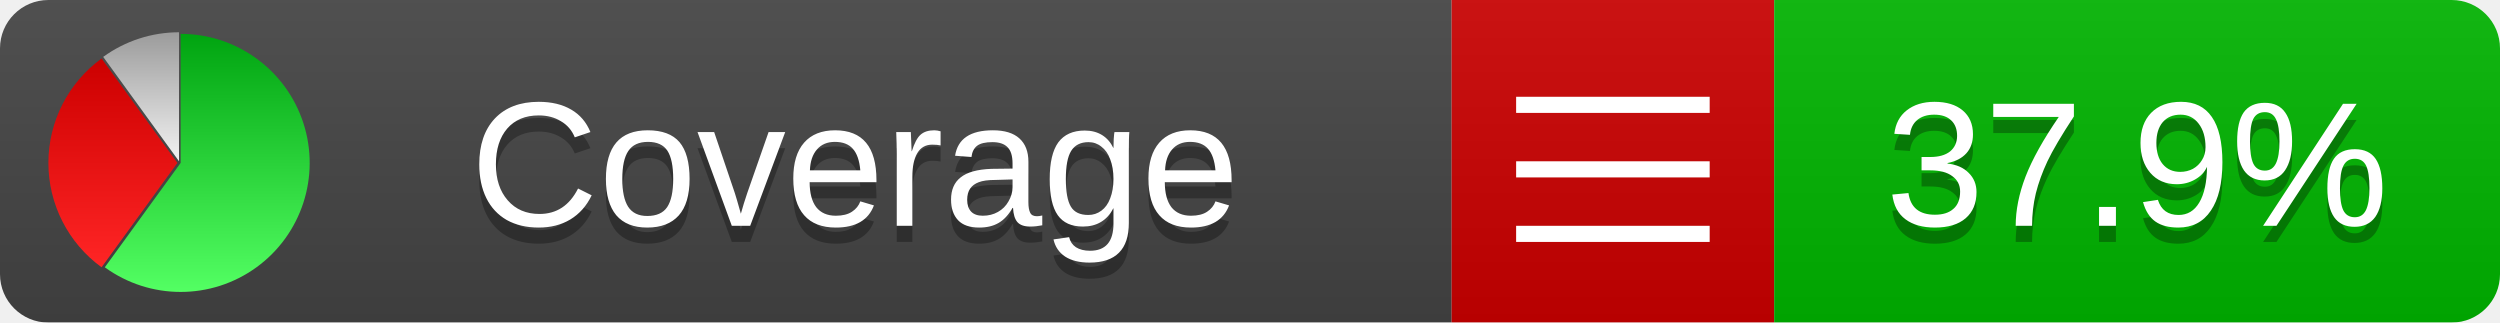
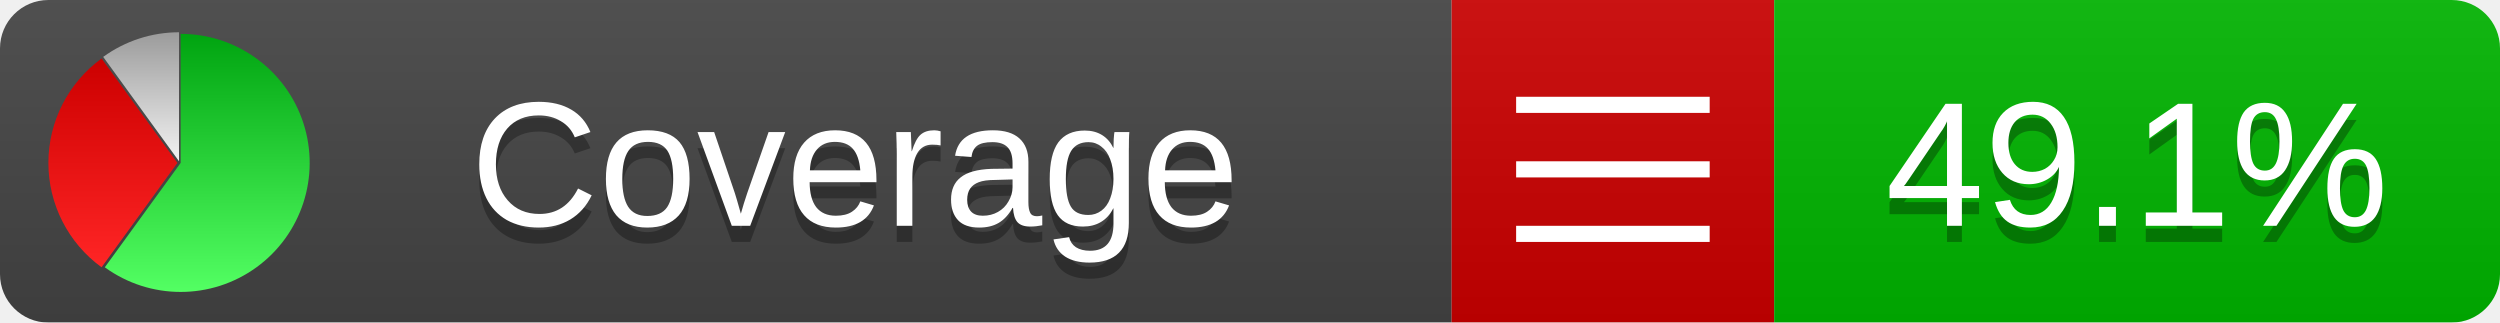
<svg xmlns="http://www.w3.org/2000/svg" xmlns:xlink="http://www.w3.org/1999/xlink" width="155" height="20">
  <style type="text/css">
          
            @keyframes fadeout {
              0 % { visibility: visible; opacity: 1; }
              40% { visibility: visible; opacity: 1; }
              50% { visibility: hidden; opacity: 0; }
              90% { visibility: hidden; opacity: 0; }
              100% { visibility: visible; opacity: 1; }
            }
            @keyframes fadein {
              0% { visibility: hidden; opacity: 0; }
              40% { visibility: hidden; opacity: 0; }
              50% { visibility: visible; opacity: 1; }
              90% { visibility: visible; opacity: 1; }
              100% { visibility: hidden; opacity: 0; }
            }
            .linecoverage {
                animation-duration: 10s;
                animation-name: fadeout;
                animation-iteration-count: infinite;
            }
            .branchcoverage {
                animation-duration: 10s;
                animation-name: fadein;
                animation-iteration-count: infinite;
            }
          
    </style>
  <defs>
    <linearGradient id="gradient" x2="0" y2="100%">
      <stop offset="0" stop-color="#bbb" stop-opacity=".1" />
      <stop offset="1" stop-opacity=".1" />
    </linearGradient>
    <linearGradient id="green" x2="0" y2="100%">
      <stop offset="0" stop-color="#00A410" />
      <stop offset="1" stop-color="#53FF63" />
    </linearGradient>
    <linearGradient id="red" x2="0" y2="100%">
      <stop offset="0" stop-color="#C00" />
      <stop offset="1" stop-color="#FF2525" />
    </linearGradient>
    <linearGradient id="gray" x2="0" y2="100%">
      <stop offset="0" stop-color="#9B9B9B" />
      <stop offset="1" stop-color="#F3F3F3" />
    </linearGradient>
    <mask id="mask">
      <rect width="155" height="20" rx="3" fill="#fff" />
    </mask>
    <g id="icon">
      <path style="fill:url(#green);" d="M205,202.5 l0,-200 a200,200 0 1,1 -117.558,361.803 z" />
      <path style="fill:url(#red);" d="M200,202.5 l-117.558,161.803 a200,200 0 0,1 0,-323.607 z" />
      <path style="fill:url(#gray);" d="M202.5,200 l-117.558,-161.803 a200,200 0 0,1 117.558,-38.196 z" />
    </g>
  </defs>
  <g mask="url(#mask)">
    <rect x="0" y="0" width="90" height="20" fill="#444" />
    <rect x="90" y="0" width="20" height="20" fill="#c00" />
    <rect x="110" y="0" width="45" height="20" fill="#00B600" />
    <rect x="0" y="0" width="155" height="20" fill="url(#gradient)" />
  </g>
  <g>
    <path class="" stroke="#fff" d="M94 6.5 h12 M94 10.5 h12 M94 14.5 h12" />
  </g>
  <g fill="#fff" text-anchor="middle" font-family="Verdana,Arial,Geneva,sans-serif" font-size="11">
    <a xlink:href="https://github.com/danielpalme/ReportGenerator" target="_top">
      <use xlink:href="#icon" transform="translate(3,2) scale(.04)" />
    </a>
    <text x="53" y="15" fill="#010101" fill-opacity=".3">Coverage</text>
    <text x="53" y="14" fill="#fff">Coverage</text>
-     <text class="" x="132.5" y="15" fill="#010101" fill-opacity=".3">37.9%</text>
-     <text class="" x="132.5" y="14">37.9%</text>
+     <text class="" x="132.5" y="15" fill="#010101" fill-opacity=".3">49.1%</text>
+     <text class="" x="132.5" y="14">49.1%</text>
  </g>
  <g>
    <rect class="" x="90" y="0" width="65" height="20" fill-opacity="0" />
  </g>
</svg>
